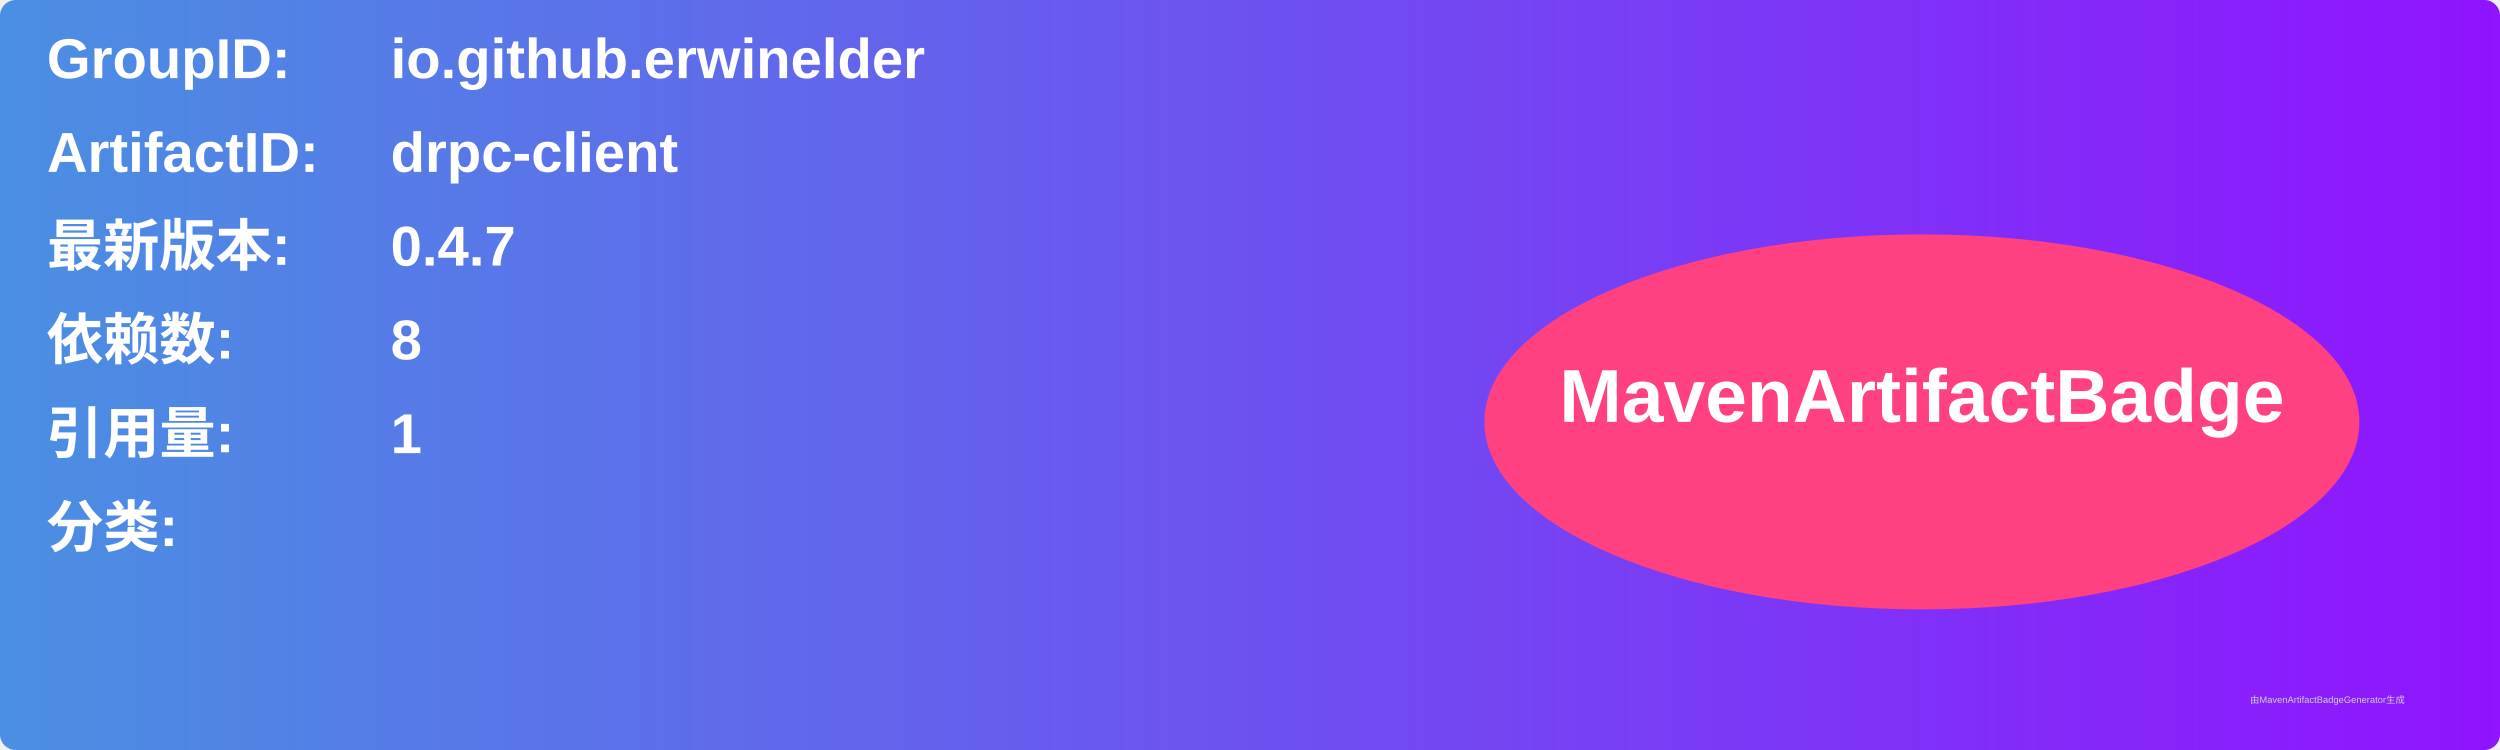
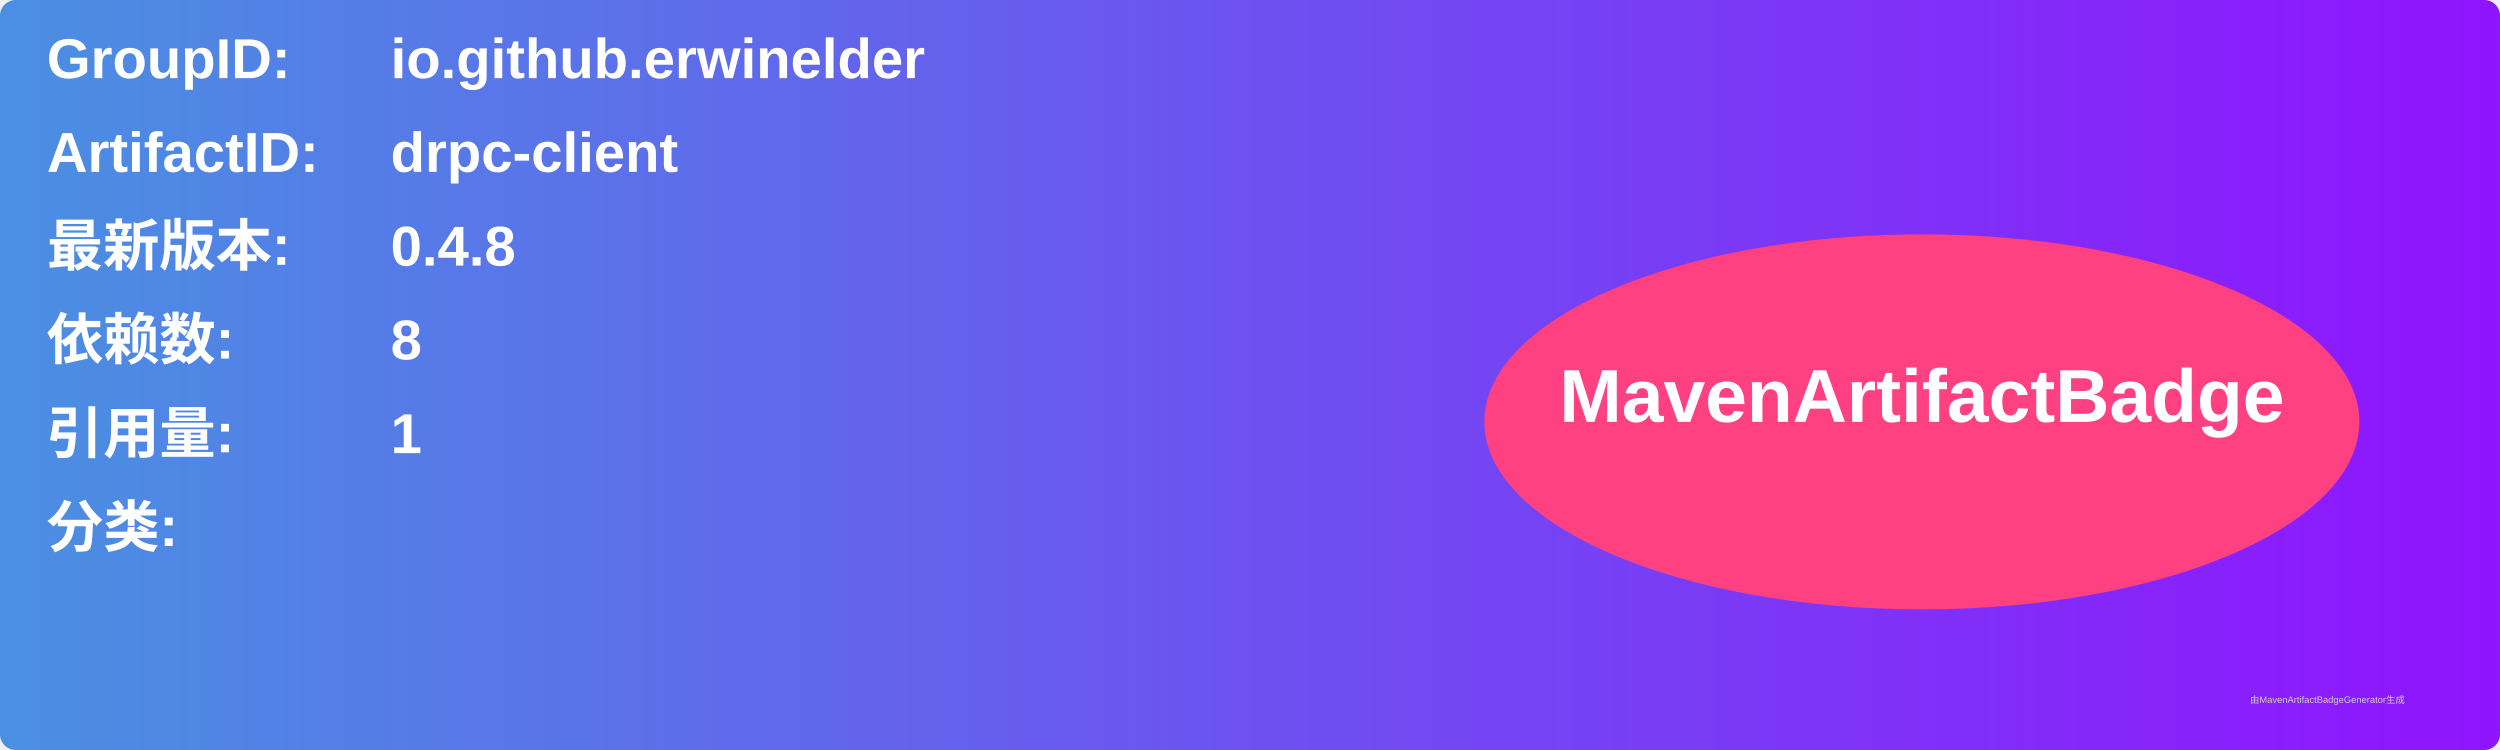
<svg xmlns="http://www.w3.org/2000/svg" width="800" height="240" viewBox="0 0 800 240">
  <linearGradient id="grad" x1="0%" y1="0%" x2="100%" y2="0%">
    <stop offset="0%" stop-color="#4a90e2" />
    <stop offset="100%" stop-color="#9013fe" />
  </linearGradient>
  <rect width="100%" height="100%" rx="5" ry="5" fill="url(#grad)" />
  <g transform="translate(15, 15)">
    <text x="0" y="10" font-family="Arial" font-size="18" fill="white" font-weight="bold" width="260">GroupID:</text>
    <text x="110" y="10" font-family="Arial" font-size="18" fill="white" font-weight="bold" width="460">io.github.erwinelder</text>
    <text x="0" y="40" font-family="Arial" font-size="18" fill="white" font-weight="bold" width="260">ArtifactID:</text>
    <text x="110" y="40" font-family="Arial" font-size="18" fill="white" font-weight="bold" width="460">drpc-client</text>
    <text x="0" y="70" font-family="Arial" font-size="18" fill="white" font-weight="bold">最新版本:</text>
    <text x="110" y="70" font-family="Arial" font-size="18" fill="white" font-weight="bold">
-       <tspan font-weight="bold">0.4.7</tspan>
+       <tspan font-weight="bold">0.4.8</tspan>
    </text>
    <text x="0" y="100" font-family="Arial" font-size="18" fill="white" font-weight="bold">依赖数: </text>
    <text x="110" y="100" font-family="Arial" font-size="18" fill="white">
      <tspan font-weight="bold">8</tspan>
    </text>
    <text x="0" y="130" font-family="Arial" font-size="18" fill="white" font-weight="bold">引用量: </text>
    <text x="110" y="130" font-family="Arial" font-size="18" fill="white">
      <tspan font-weight="bold">1</tspan>
    </text>
    <text x="0" y="160" font-family="Arial" font-size="18" fill="white" font-weight="bold">分类:</text>
    <text x="10" y="190" font-family="Arial" font-size="10" fill="white">
      <tspan font-weight="bold" />
    </text>
    <ellipse cx="600" cy="120" rx="140" ry="60" fill="#ff4081" />
    <text x="600" y="120" text-anchor="middle" font-family="Arial" font-size="24" fill="white" font-weight="bold">MavenArtifactBadge</text>
  </g>
  <text x="720" y="225" font-family="Arial" font-size="3" fill="#d0d0d0">由MavenArtifactBadgeGenerator生成</text>
</svg>
